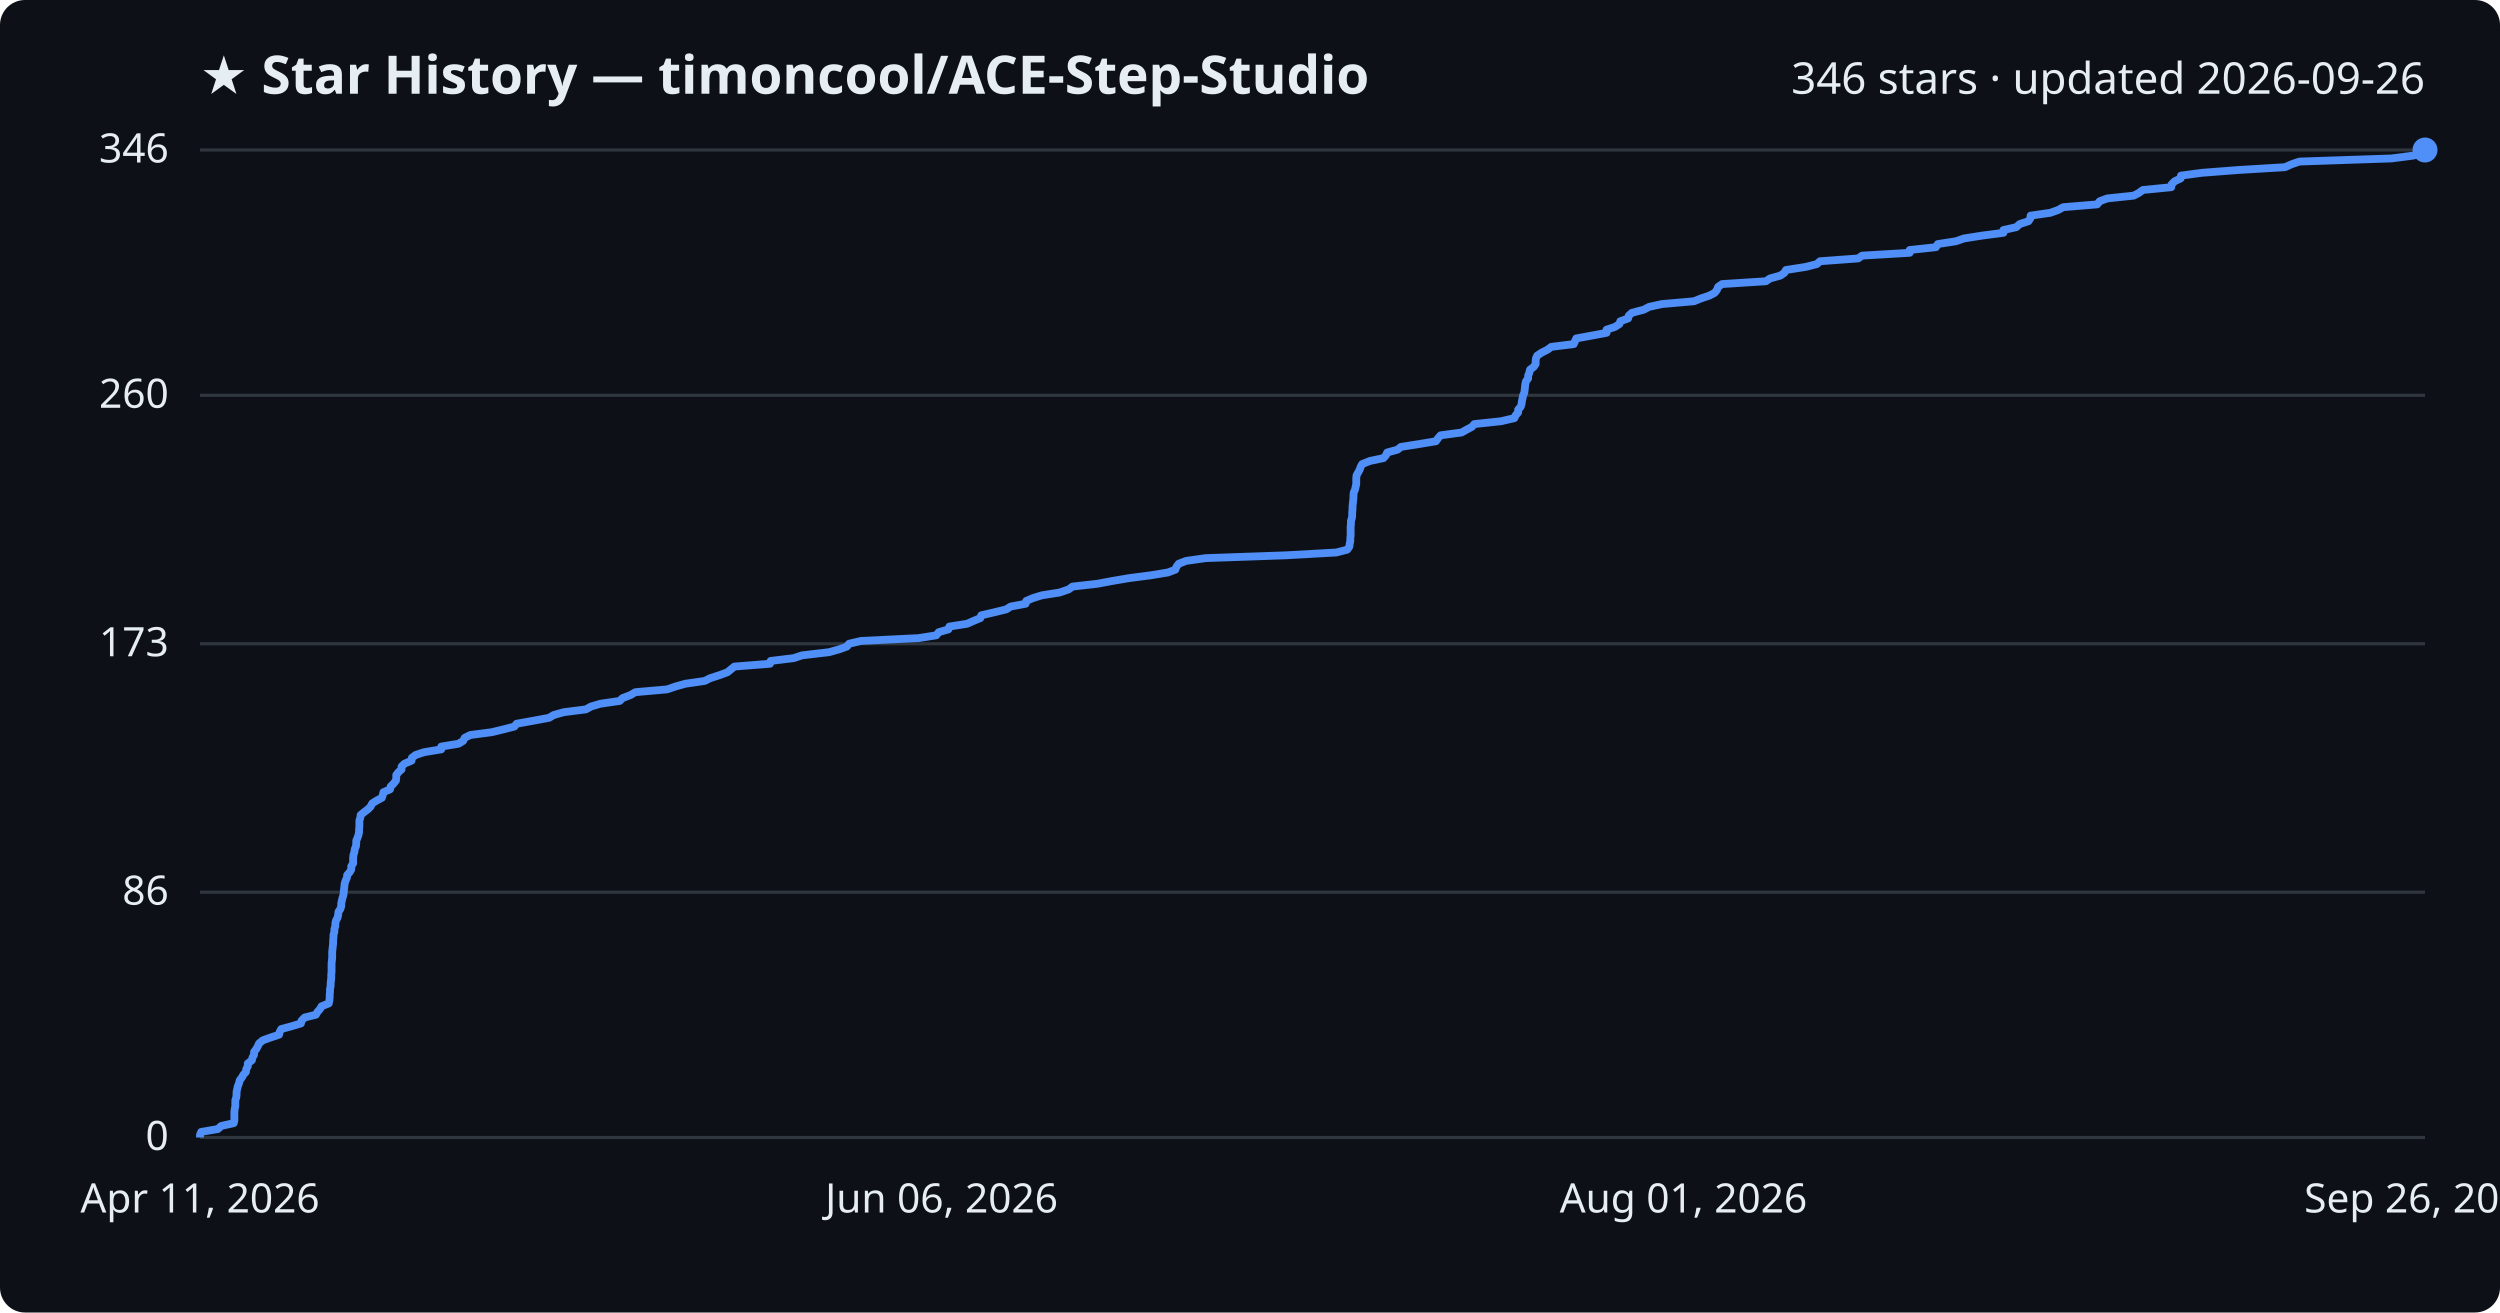
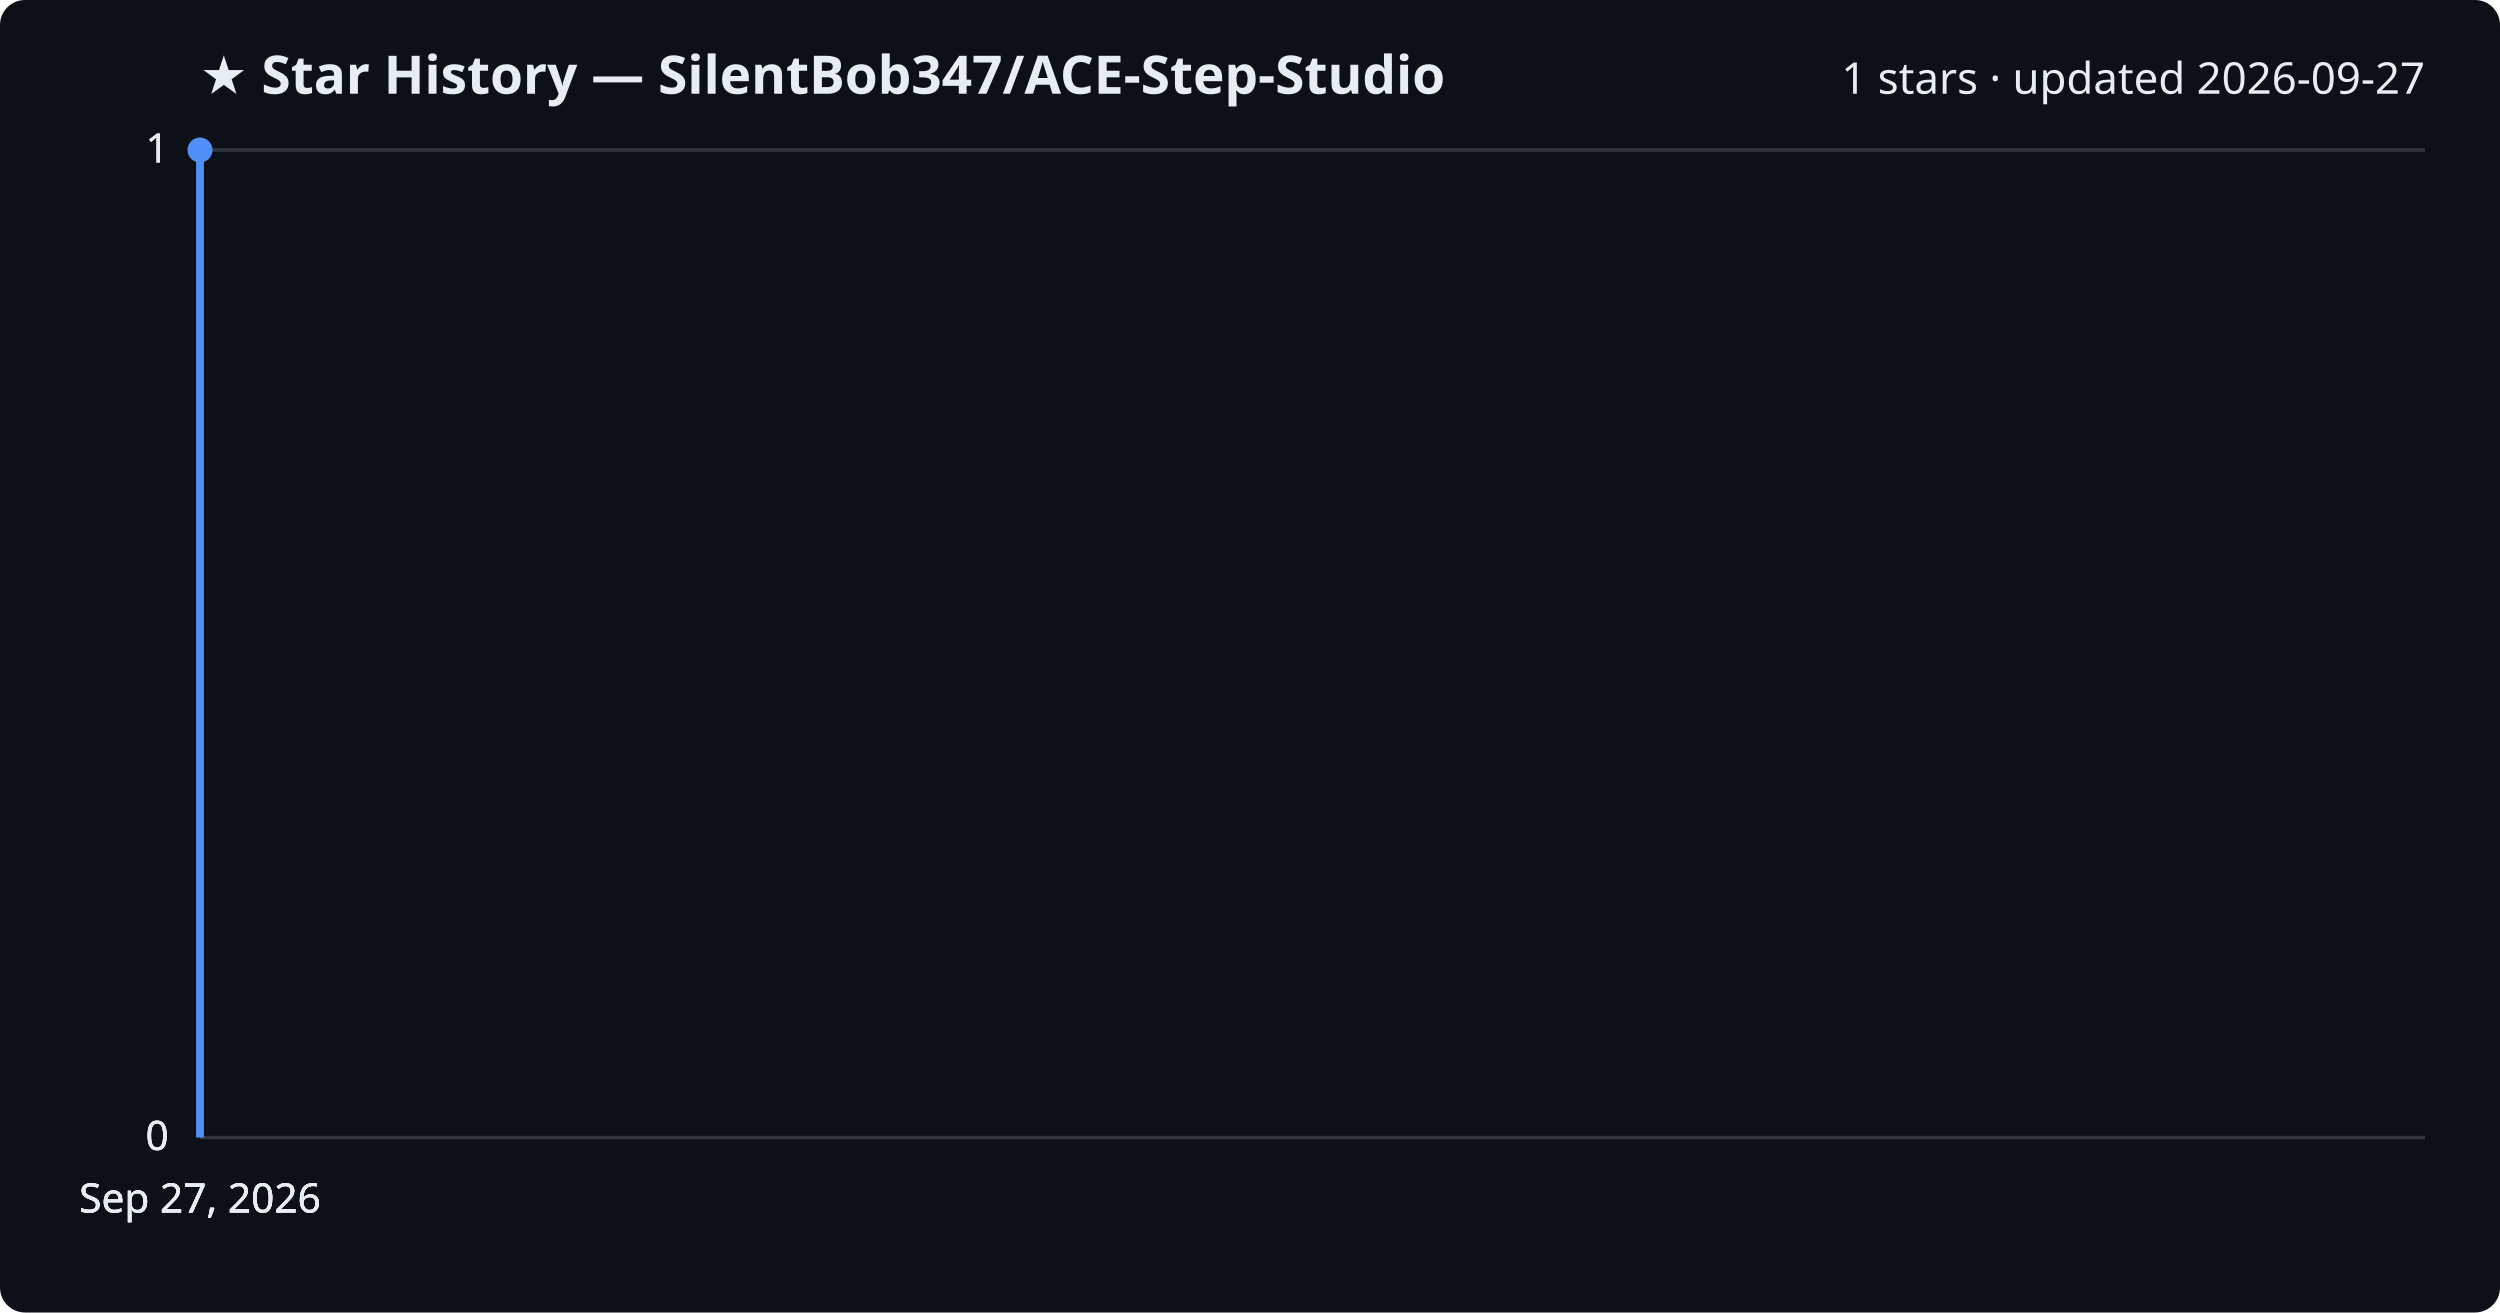
<svg xmlns="http://www.w3.org/2000/svg" viewBox="0 0 800 420" font-family="Segoe UI, sans-serif">
  <rect width="800" height="420" fill="#0d1117" rx="8" />
-   <text x="64" y="30" fill="#e6edf3" font-size="17" font-weight="700">★ Star History — timoncool/ACE-Step-Studio</text>
-   <text x="776" y="30" fill="#e6edf3" font-size="14" text-anchor="end">346 stars · updated 2026-09-26</text>
+   <text x="64" y="30" fill="#e6edf3" font-size="17" font-weight="700">★ Star History — SilentBob347/ACE-Step-Studio</text>
+   <text x="776" y="30" fill="#e6edf3" font-size="14" text-anchor="end">1 stars · updated 2026-09-27</text>
  <line x1="64" y1="364.0" x2="776" y2="364.0" stroke="#30363d" stroke-width="1" />
  <text x="54" y="368.0" fill="#e6edf3" font-size="13" text-anchor="end">0</text>
-   <line x1="64" y1="285.5" x2="776" y2="285.5" stroke="#30363d" stroke-width="1" />
-   <text x="54" y="289.5" fill="#e6edf3" font-size="13" text-anchor="end">86</text>
-   <line x1="64" y1="206.0" x2="776" y2="206.0" stroke="#30363d" stroke-width="1" />
-   <text x="54" y="210.0" fill="#e6edf3" font-size="13" text-anchor="end">173</text>
-   <line x1="64" y1="126.5" x2="776" y2="126.5" stroke="#30363d" stroke-width="1" />
-   <text x="54" y="130.5" fill="#e6edf3" font-size="13" text-anchor="end">260</text>
+   <line x1="64" y1="364.0" x2="776" y2="364.0" stroke="#30363d" stroke-width="1" />
+   <text x="54" y="368.0" fill="#e6edf3" font-size="13" text-anchor="end">0</text>
+   <line x1="64" y1="364.0" x2="776" y2="364.0" stroke="#30363d" stroke-width="1" />
+   <text x="54" y="368.0" fill="#e6edf3" font-size="13" text-anchor="end">0</text>
  <line x1="64" y1="48.0" x2="776" y2="48.0" stroke="#30363d" stroke-width="1" />
-   <text x="54" y="52.0" fill="#e6edf3" font-size="13" text-anchor="end">346</text>
-   <path d="M64.0,364.0 L64.0,363.1 L64.4,362.2 L69.7,361.3 L70.8,360.3 L74.8,359.4 L75.0,358.5 L75.0,357.6 L75.0,356.7 L75.0,355.8 L75.1,354.9 L75.3,354.0 L75.3,353.0 L75.3,352.1 L75.6,351.2 L75.7,350.3 L75.7,349.4 L75.9,348.5 L76.1,347.6 L76.5,346.6 L76.7,345.7 L77.4,344.8 L77.9,343.9 L78.7,343.0 L78.8,342.1 L79.3,341.2 L79.3,340.3 L80.6,339.3 L80.8,338.4 L81.3,337.5 L81.3,336.6 L82.0,335.7 L82.5,334.8 L82.9,333.9 L84.1,332.9 L86.6,332.0 L89.3,331.1 L89.5,330.2 L90.0,329.3 L93.3,328.4 L96.3,327.5 L96.5,326.6 L97.5,325.6 L101.1,324.7 L101.6,323.8 L102.4,322.9 L102.9,322.0 L105.2,321.1 L105.4,320.2 L105.5,319.2 L105.5,318.3 L105.6,317.4 L105.6,316.5 L105.8,315.6 L105.8,314.7 L105.9,313.8 L106.0,312.9 L106.0,311.9 L106.1,311.0 L106.1,310.1 L106.1,309.2 L106.1,308.3 L106.2,307.4 L106.3,306.5 L106.3,305.5 L106.3,304.6 L106.4,303.7 L106.5,302.8 L106.6,301.9 L106.6,301.0 L106.7,300.1 L106.7,299.2 L107.0,298.2 L107.0,297.3 L107.3,296.4 L107.3,295.5 L107.5,294.6 L108.0,293.7 L108.2,292.8 L108.3,291.8 L108.9,290.9 L109.2,290.0 L109.2,289.1 L109.4,288.2 L109.6,287.3 L109.9,286.4 L110.0,285.5 L110.1,284.5 L110.2,283.6 L110.3,282.7 L110.6,281.8 L111.0,280.9 L111.1,280.0 L111.9,279.1 L112.4,278.2 L112.4,277.2 L113.0,276.3 L113.0,275.4 L113.0,274.5 L113.1,273.6 L113.4,272.7 L113.5,271.8 L113.9,270.8 L114.0,269.9 L114.0,269.0 L114.4,268.1 L114.7,267.2 L114.9,266.3 L114.9,265.4 L115.0,264.5 L115.0,263.5 L115.0,262.6 L115.3,261.7 L115.4,260.8 L116.5,259.9 L117.7,259.0 L118.6,258.1 L119.1,257.1 L120.5,256.2 L122.2,255.3 L122.5,254.4 L122.7,253.5 L124.8,252.6 L125.0,251.7 L125.9,250.8 L126.7,249.8 L126.8,248.9 L126.8,248.0 L127.5,247.1 L128.5,246.2 L128.5,245.3 L129.4,244.4 L131.7,243.4 L131.8,242.5 L133.0,241.6 L135.7,240.7 L141.2,239.8 L141.2,238.9 L146.7,238.0 L148.2,237.1 L148.7,236.1 L150.5,235.2 L157.4,234.3 L161.1,233.4 L164.6,232.5 L165.3,231.6 L170.3,230.7 L175.7,229.7 L177.2,228.8 L180.4,227.9 L187.5,227.0 L189.1,226.1 L192.1,225.2 L198.3,224.3 L199.2,223.4 L201.8,222.4 L203.3,221.5 L213.5,220.6 L216.1,219.7 L219.3,218.8 L225.5,217.9 L227.3,217.0 L230.4,216.0 L232.8,215.1 L233.9,214.2 L235.0,213.3 L246.4,212.4 L246.6,211.5 L254.0,210.6 L256.7,209.7 L265.3,208.7 L268.5,207.8 L271.0,206.9 L271.7,206.0 L275.5,205.1 L293.9,204.2 L299.6,203.3 L300.4,202.3 L303.5,201.4 L303.8,200.5 L309.5,199.6 L311.5,198.7 L313.7,197.8 L314.0,196.9 L317.9,196.0 L322.0,195.0 L323.4,194.1 L328.2,193.2 L328.4,192.3 L330.5,191.4 L333.4,190.5 L339.1,189.6 L342.0,188.6 L343.2,187.7 L351.2,186.8 L356.0,185.9 L361.3,185.0 L368.2,184.1 L373.7,183.2 L376.1,182.3 L376.5,181.3 L377.2,180.4 L379.5,179.5 L385.8,178.6 L411.5,177.7 L427.6,176.8 L431.1,175.9 L431.8,174.9 L431.9,174.0 L432.1,173.1 L432.1,172.2 L432.2,171.3 L432.2,170.4 L432.2,169.5 L432.2,168.6 L432.3,167.6 L432.3,166.7 L432.6,165.8 L432.7,164.9 L432.7,164.0 L432.8,163.1 L432.8,162.2 L432.9,161.2 L433.0,160.3 L433.1,159.4 L433.1,158.5 L433.2,157.6 L433.6,156.7 L433.8,155.8 L434.0,154.9 L434.0,153.9 L434.0,153.0 L434.1,152.1 L434.6,151.2 L435.1,150.3 L435.4,149.4 L435.9,148.5 L438.4,147.5 L442.7,146.6 L443.5,145.7 L443.9,144.8 L447.2,143.9 L448.3,143.0 L454.1,142.1 L459.5,141.2 L460.2,140.2 L461.0,139.3 L467.7,138.4 L469.3,137.5 L471.0,136.6 L471.8,135.7 L480.3,134.8 L484.6,133.8 L485.0,132.9 L485.8,132.0 L485.8,131.1 L486.6,130.2 L486.9,129.3 L487.0,128.4 L487.2,127.5 L487.4,126.5 L487.8,125.6 L487.9,124.7 L488.0,123.8 L488.1,122.9 L488.3,122.0 L489.0,121.1 L489.0,120.2 L489.4,119.2 L489.6,118.3 L490.8,117.4 L491.4,116.5 L491.4,115.6 L491.5,114.7 L491.9,113.8 L493.4,112.8 L495.2,111.9 L496.4,111.0 L503.6,110.1 L504.0,109.2 L504.4,108.3 L509.3,107.4 L514.1,106.5 L514.1,105.5 L516.8,104.6 L518.2,103.7 L518.5,102.8 L521.0,101.9 L521.2,101.0 L522.2,100.1 L526.0,99.1 L527.7,98.2 L531.8,97.3 L542.1,96.4 L544.3,95.5 L547.0,94.6 L548.7,93.7 L549.4,92.8 L549.8,91.8 L551.1,90.9 L565.1,90.0 L566.4,89.1 L569.7,88.2 L571.0,87.3 L571.5,86.4 L577.9,85.4 L581.4,84.5 L582.4,83.6 L594.6,82.7 L595.9,81.8 L611.1,80.9 L611.1,80.0 L619.5,79.1 L620.1,78.1 L625.9,77.2 L628.5,76.3 L634.2,75.4 L641.1,74.5 L641.1,73.6 L645.2,72.7 L646.3,71.7 L649.1,70.8 L649.7,69.9 L649.8,69.0 L656.1,68.1 L658.6,67.2 L660.2,66.3 L671.1,65.4 L671.9,64.4 L674.3,63.5 L682.8,62.6 L684.5,61.7 L685.7,60.8 L694.8,59.9 L694.9,59.0 L695.9,58.0 L697.8,57.1 L697.9,56.2 L704.6,55.3 L716.3,54.4 L731.2,53.5 L733.2,52.6 L735.8,51.7 L765.3,50.7 L772.2,49.8 L775.3,48.9 L776.0,48.0 L776.0,48.0" fill="none" stroke="#4f8ff7" stroke-width="2.5" stroke-linejoin="round" />
-   <circle cx="776.0" cy="48.0" r="4" fill="#4f8ff7" />
-   <text x="64.0" y="388" fill="#e6edf3" font-size="13" text-anchor="middle">Apr 11, 2026</text>
-   <text x="301.3" y="388" fill="#e6edf3" font-size="13" text-anchor="middle">Jun 06, 2026</text>
-   <text x="538.7" y="388" fill="#e6edf3" font-size="13" text-anchor="middle">Aug 01, 2026</text>
-   <text x="776.0" y="388" fill="#e6edf3" font-size="13" text-anchor="middle">Sep 26, 2026</text>
+   <text x="54" y="52.0" fill="#e6edf3" font-size="13" text-anchor="end">1</text>
+   <line x1="64" y1="48.0" x2="776" y2="48.0" stroke="#30363d" stroke-width="1" />
+   <text x="54" y="52.0" fill="#e6edf3" font-size="13" text-anchor="end">1</text>
+   <path d="M64.0,364.0 L64.0,48.0 L64.0,48.0" fill="none" stroke="#4f8ff7" stroke-width="2.5" stroke-linejoin="round" />
+   <circle cx="64.0" cy="48.0" r="4" fill="#4f8ff7" />
+   <text x="64.0" y="388" fill="#e6edf3" font-size="13" text-anchor="middle">Sep 27, 2026</text>
+   <text x="64.0" y="388" fill="#e6edf3" font-size="13" text-anchor="middle">Sep 27, 2026</text>
+   <text x="64.0" y="388" fill="#e6edf3" font-size="13" text-anchor="middle">Sep 27, 2026</text>
+   <text x="64.0" y="388" fill="#e6edf3" font-size="13" text-anchor="middle">Sep 27, 2026</text>
</svg>
